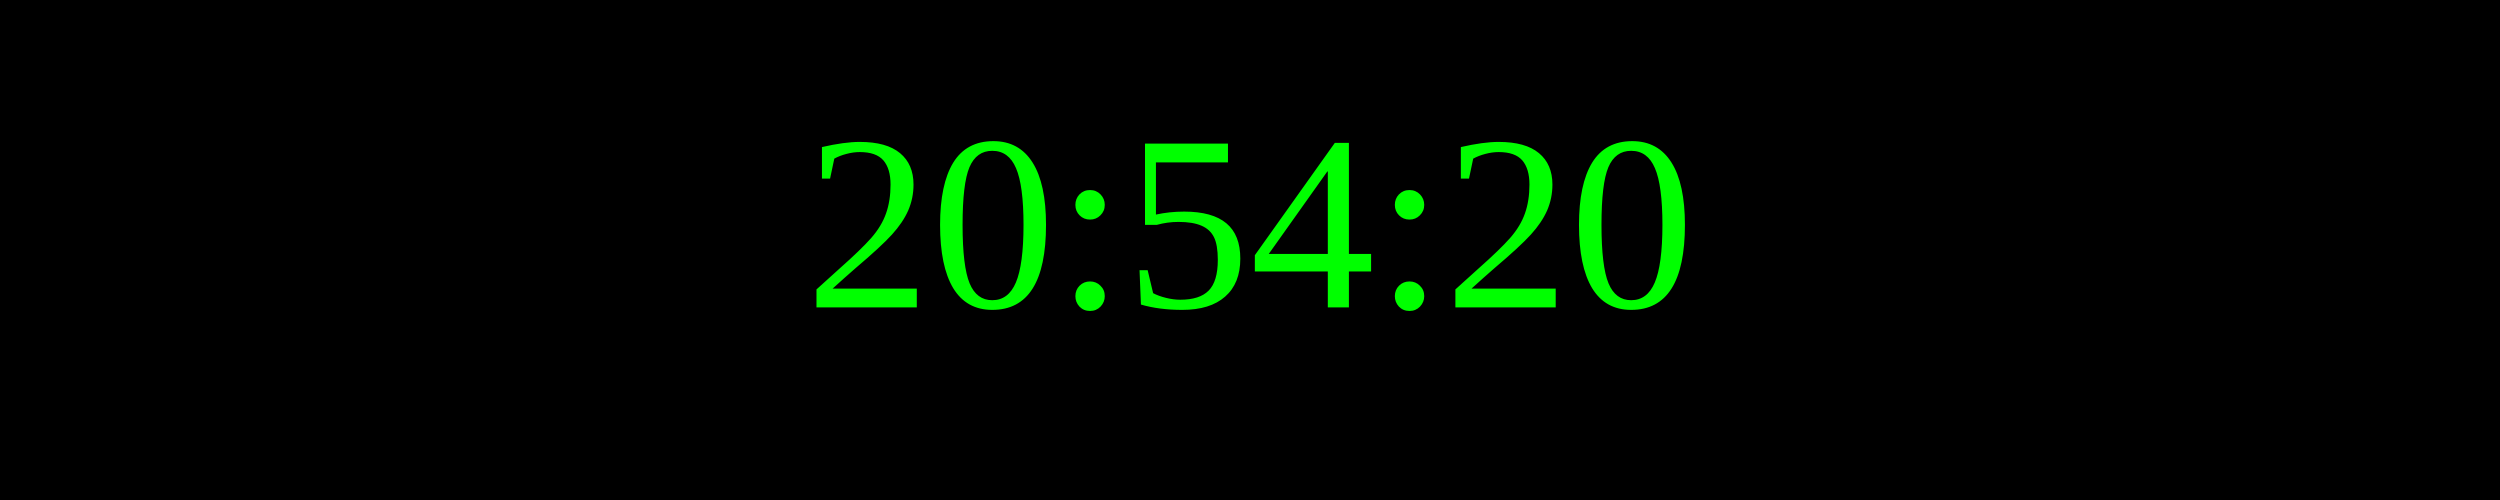
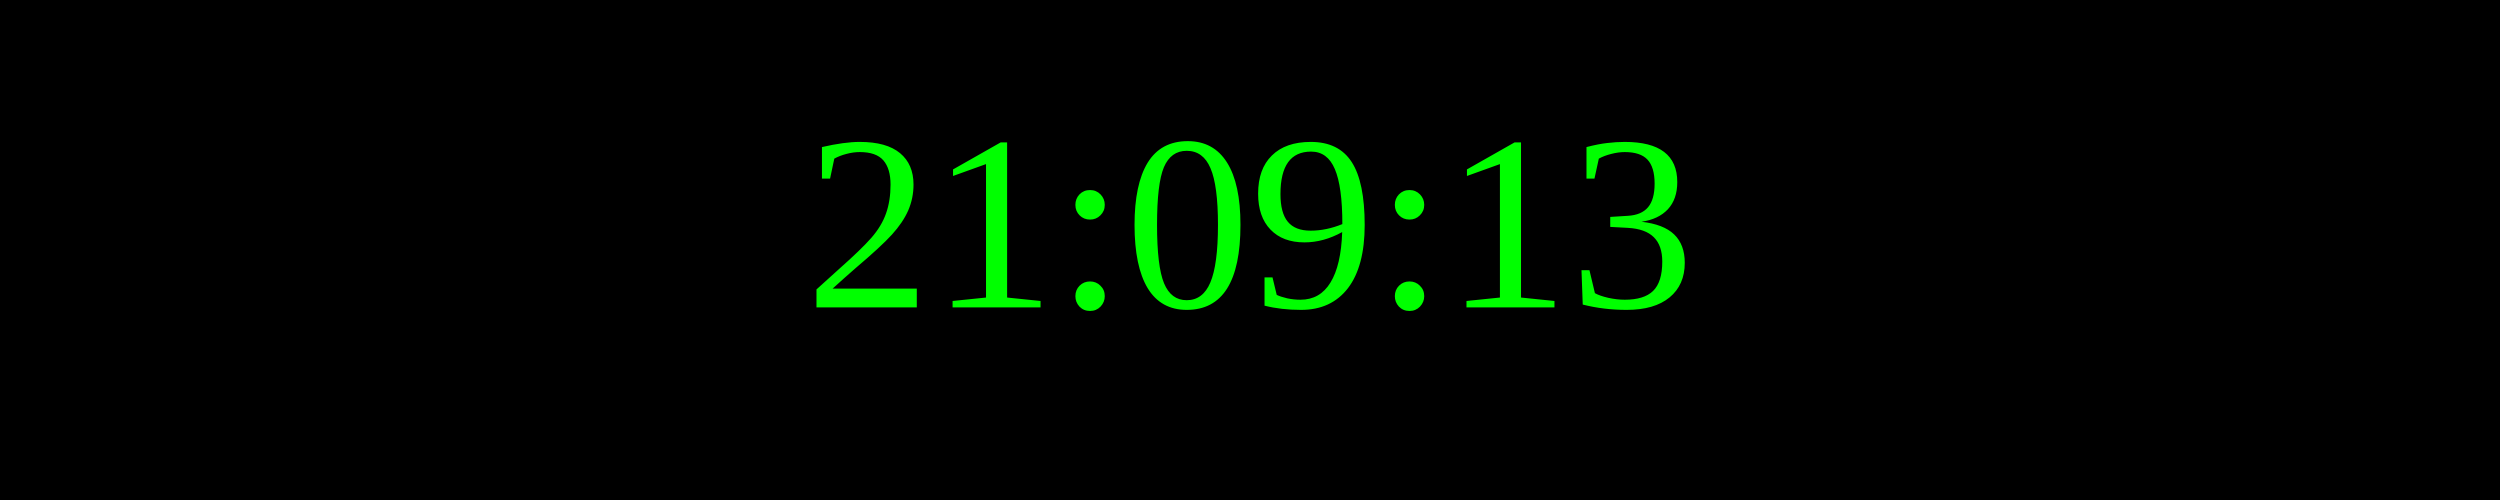
<svg xmlns="http://www.w3.org/2000/svg" width="250" height="50">
  <rect width="100%" height="100%" fill="black" />
  <text x="50%" y="50%" font-size="25" fill="lime" text-anchor="middle" dominant-baseline="middle">
- 20:54:20
+ 21:09:13
</text>
</svg>
